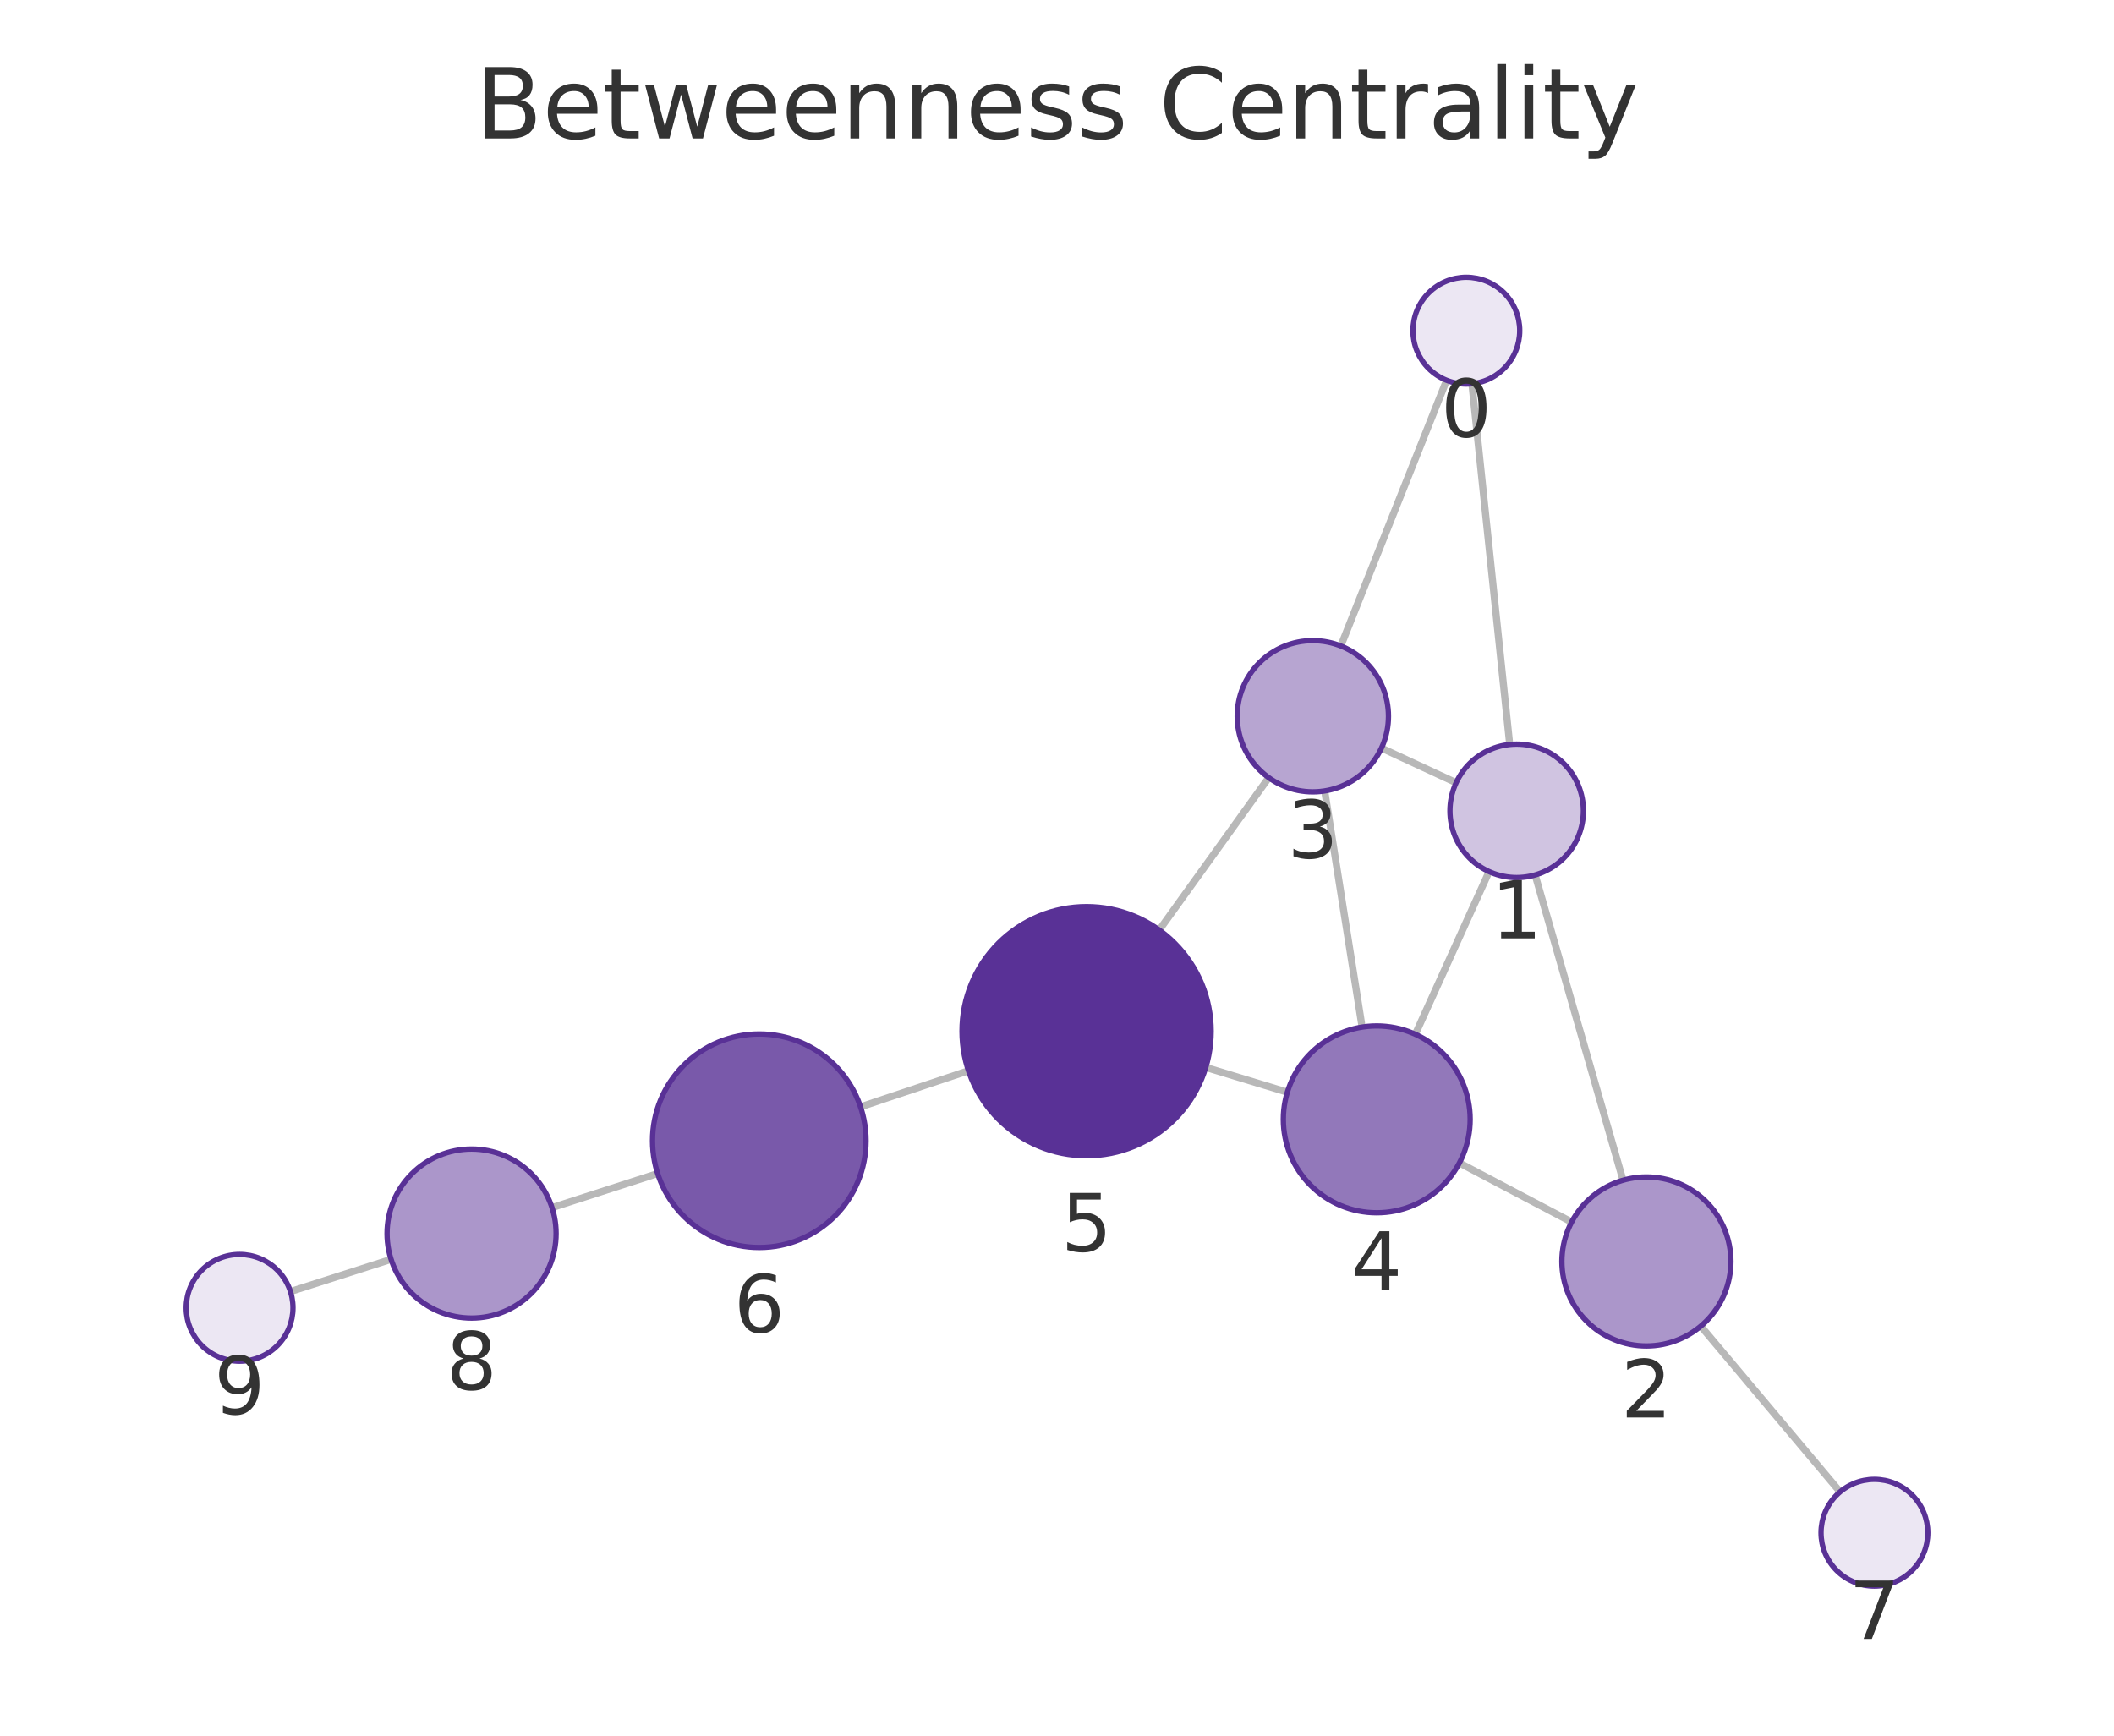
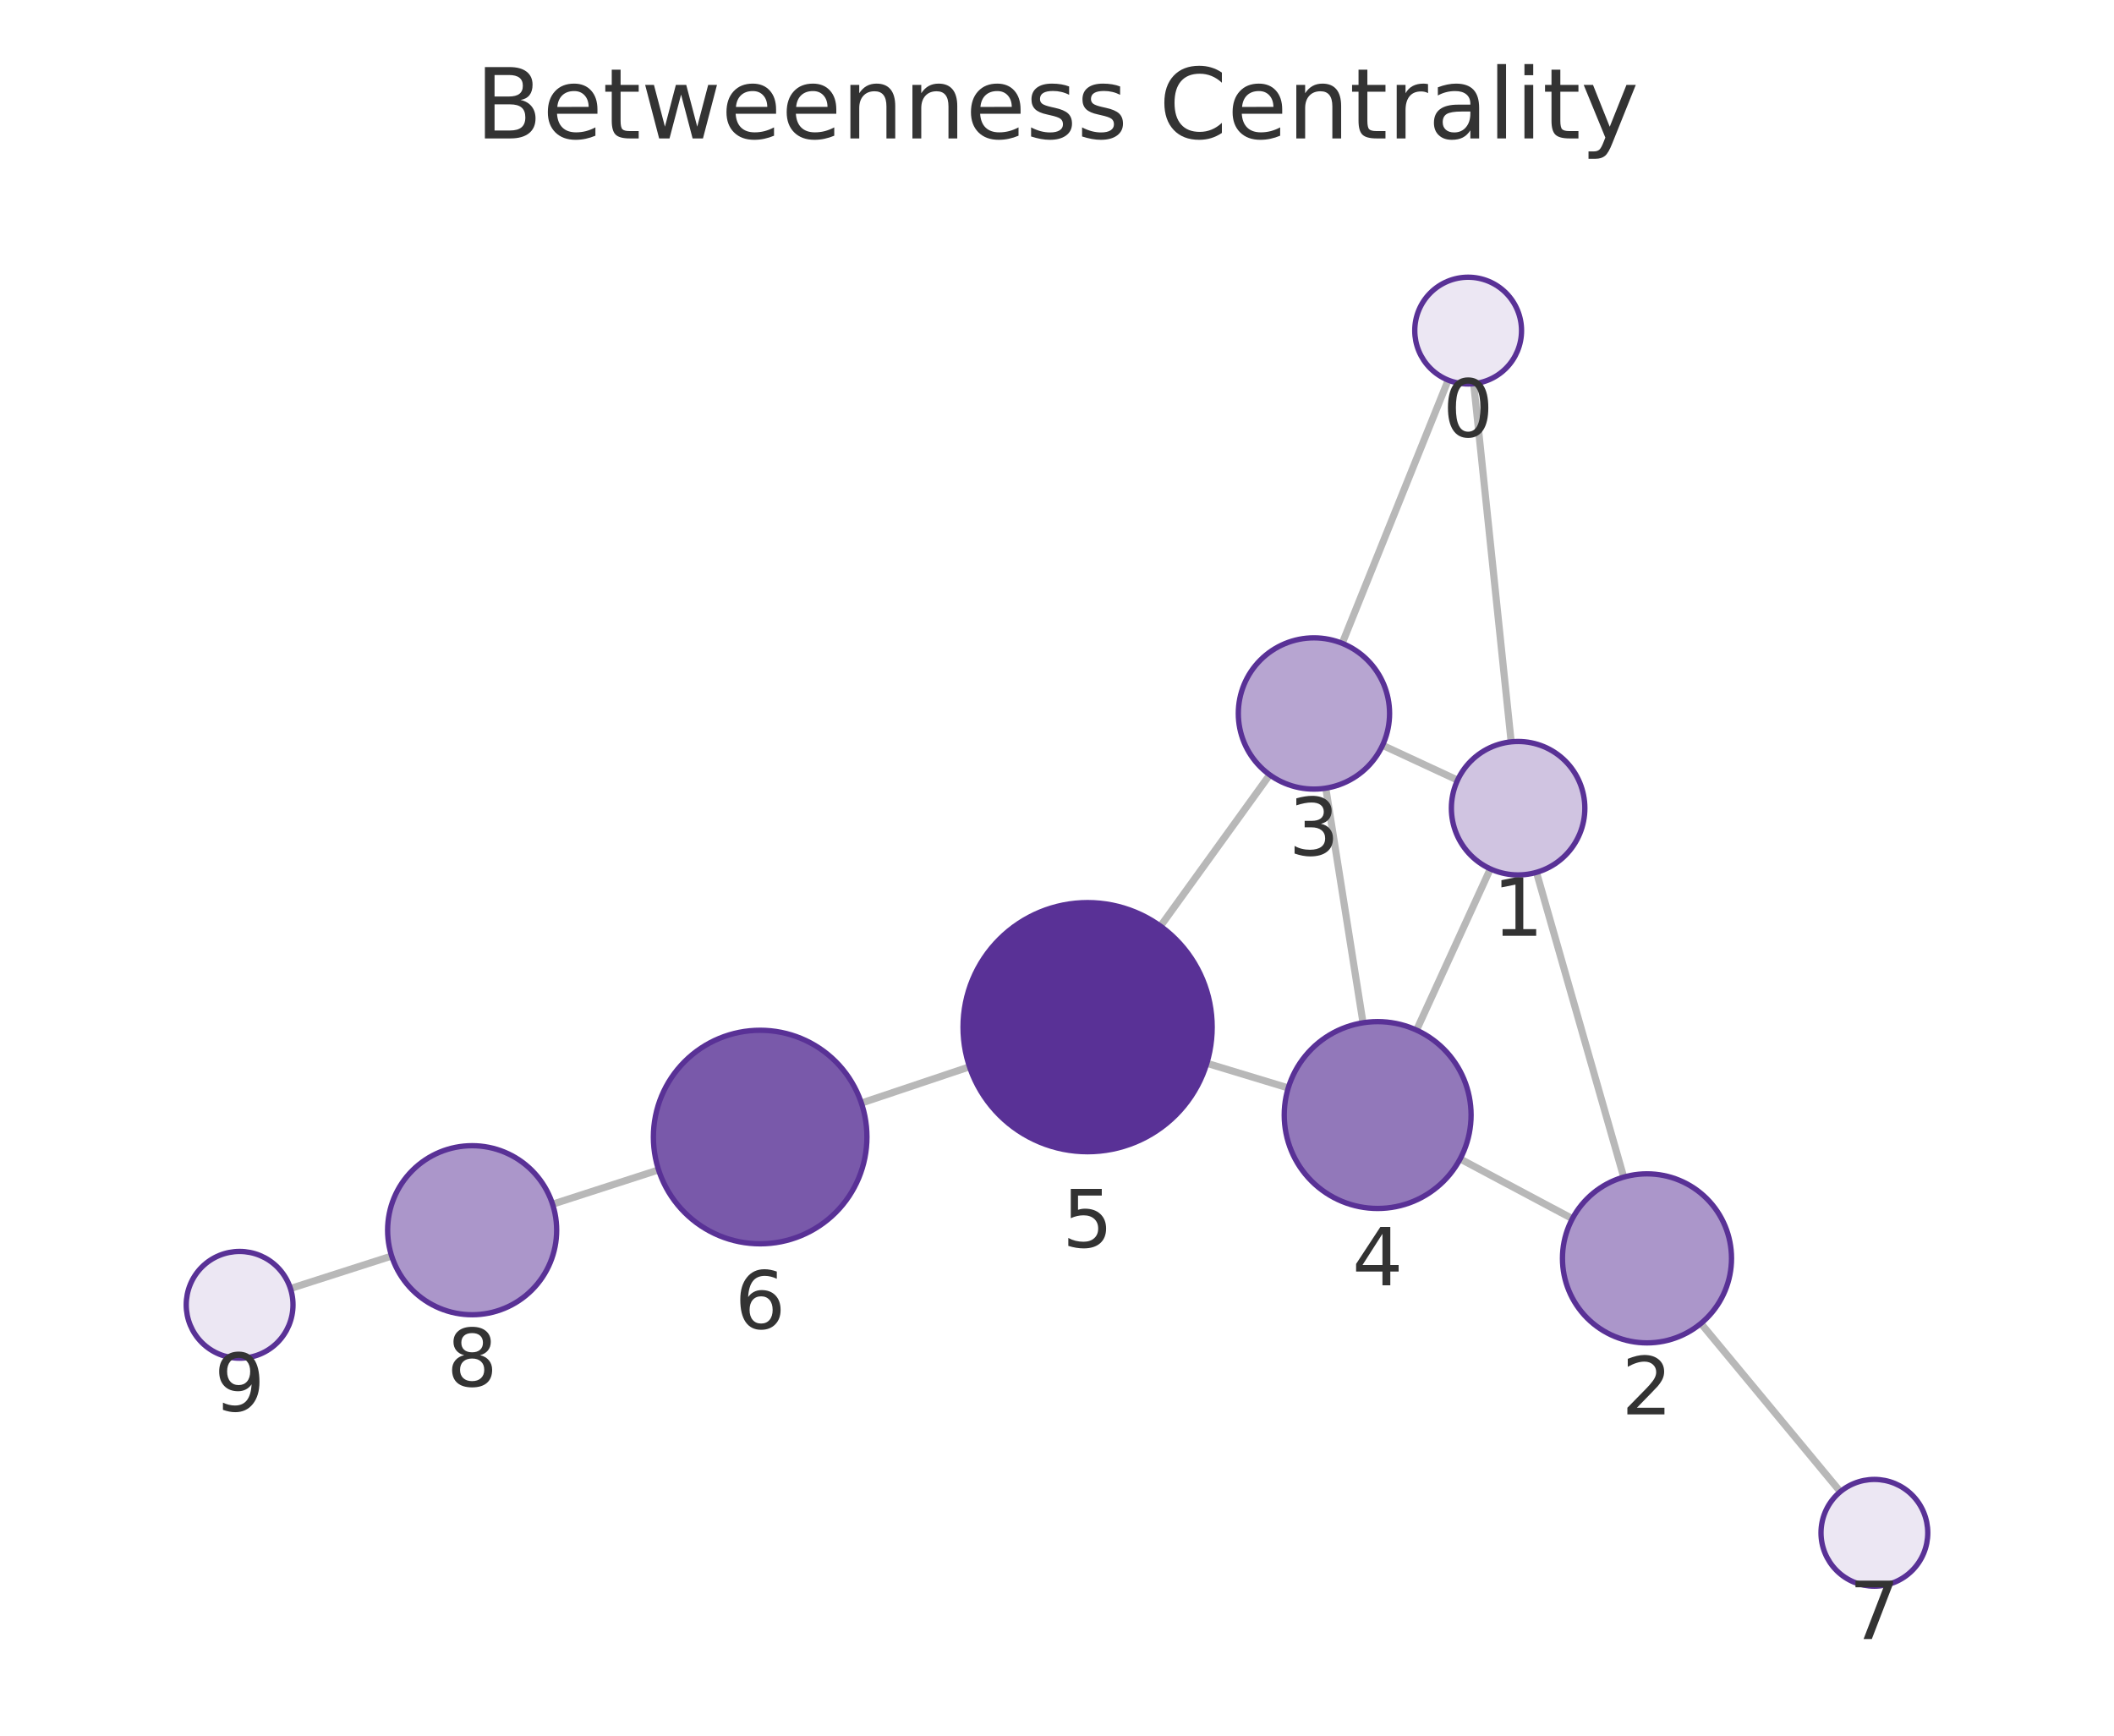
<svg xmlns="http://www.w3.org/2000/svg" xmlns:xlink="http://www.w3.org/1999/xlink" width="237.6pt" height="195.078pt" viewBox="0 0 237.6 195.078" version="1.1">
  <defs>
    <style type="text/css">*{stroke-linejoin: round; stroke-linecap: butt}</style>
  </defs>
  <g id="figure_1">
    <g id="patch_1">
      <path d="M 0 195.078  L 237.6 195.078  L 237.6 0  L 0 0  L 0 195.078  z " style="fill: none" />
    </g>
    <g id="axes_1">
      <g id="patch_2">
        <path d="M 7.2 187.878  L 230.4 187.878  L 230.4 21.558  L 7.2 21.558  L 7.2 187.878  z " style="fill: none" />
      </g>
      <g id="EdgeCollection_1">
-         <path d="M 165.434 43.132  L 169.683 83.674  " clip-path="url(#p9b52c76f06)" style="fill: #b8b8b8; stroke: #b8b8b8; stroke-width: 0.8" />
-         <path d="M 162.589 42.739  L 150.699 72.604  " clip-path="url(#p9b52c76f06)" style="fill: #b8b8b8; stroke: #b8b8b8; stroke-width: 0.8" />
-         <path d="M 172.539 98.34  L 182.416 132.652  " clip-path="url(#p9b52c76f06)" style="fill: #b8b8b8; stroke: #b8b8b8; stroke-width: 0.8" />
-         <path d="M 163.661 87.976  L 155.265 84.08  " clip-path="url(#p9b52c76f06)" style="fill: #b8b8b8; stroke: #b8b8b8; stroke-width: 0.8" />
-         <path d="M 167.366 97.963  L 159.074 116.247  " clip-path="url(#p9b52c76f06)" style="fill: #b8b8b8; stroke: #b8b8b8; stroke-width: 0.8" />
-         <path d="M 176.64 137.353  L 164.026 130.705  " clip-path="url(#p9b52c76f06)" style="fill: #b8b8b8; stroke: #b8b8b8; stroke-width: 0.8" />
-         <path d="M 191.157 149.054  L 206.81 167.678  " clip-path="url(#p9b52c76f06)" style="fill: #b8b8b8; stroke: #b8b8b8; stroke-width: 0.8" />
-         <path d="M 148.886 88.897  L 153.093 115.439  " clip-path="url(#p9b52c76f06)" style="fill: #b8b8b8; stroke: #b8b8b8; stroke-width: 0.8" />
-         <path d="M 142.596 87.405  L 130.292 104.532  " clip-path="url(#p9b52c76f06)" style="fill: #b8b8b8; stroke: #b8b8b8; stroke-width: 0.8" />
-         <path d="M 144.69 122.757  L 135.519 119.971  " clip-path="url(#p9b52c76f06)" style="fill: #b8b8b8; stroke: #b8b8b8; stroke-width: 0.8" />
-         <path d="M 108.848 120.345  L 96.717 124.405  " clip-path="url(#p9b52c76f06)" style="fill: #b8b8b8; stroke: #b8b8b8; stroke-width: 0.8" />
-         <path d="M 73.917 131.899  L 62.044 135.729  " clip-path="url(#p9b52c76f06)" style="fill: #b8b8b8; stroke: #b8b8b8; stroke-width: 0.8" />
-         <path d="M 43.955 141.543  L 32.644 145.164  " clip-path="url(#p9b52c76f06)" style="fill: #b8b8b8; stroke: #b8b8b8; stroke-width: 0.8" />
+         <path d="M 165.635 43.125  L 169.845 83.378  " clip-path="url(#p22c91452a7)" style="fill: #b8b8b8; stroke: #b8b8b8; stroke-width: 0.8" />
+         <path d="M 162.769 42.723  L 150.855 72.306  " clip-path="url(#p22c91452a7)" style="fill: #b8b8b8; stroke: #b8b8b8; stroke-width: 0.8" />
+         <path d="M 172.69 98.048  L 182.496 132.3  " clip-path="url(#p22c91452a7)" style="fill: #b8b8b8; stroke: #b8b8b8; stroke-width: 0.8" />
+         <path d="M 163.822 87.681  L 155.39 83.768  " clip-path="url(#p22c91452a7)" style="fill: #b8b8b8; stroke: #b8b8b8; stroke-width: 0.8" />
+         <path d="M 167.504 97.657  L 159.21 115.778  " clip-path="url(#p22c91452a7)" style="fill: #b8b8b8; stroke: #b8b8b8; stroke-width: 0.8" />
+         <path d="M 176.724 136.971  L 164.109 130.258  " clip-path="url(#p22c91452a7)" style="fill: #b8b8b8; stroke: #b8b8b8; stroke-width: 0.8" />
+         <path d="M 191.172 148.748  L 206.841 167.659  " clip-path="url(#p22c91452a7)" style="fill: #b8b8b8; stroke: #b8b8b8; stroke-width: 0.8" />
+         <path d="M 149.011 88.586  L 153.194 114.955  " clip-path="url(#p22c91452a7)" style="fill: #b8b8b8; stroke: #b8b8b8; stroke-width: 0.8" />
+         <path d="M 142.705 87.084  L 130.432 104.094  " clip-path="url(#p22c91452a7)" style="fill: #b8b8b8; stroke: #b8b8b8; stroke-width: 0.8" />
+         <path d="M 144.791 122.28  L 135.639 119.507  " clip-path="url(#p22c91452a7)" style="fill: #b8b8b8; stroke: #b8b8b8; stroke-width: 0.8" />
+         <path d="M 108.967 119.901  L 96.814 123.979  " clip-path="url(#p22c91452a7)" style="fill: #b8b8b8; stroke: #b8b8b8; stroke-width: 0.8" />
+         <path d="M 74.02 131.491  L 62.105 135.345  " clip-path="url(#p22c91452a7)" style="fill: #b8b8b8; stroke: #b8b8b8; stroke-width: 0.8" />
+         <path d="M 44.02 141.172  L 32.644 144.822  " clip-path="url(#p22c91452a7)" style="fill: #b8b8b8; stroke: #b8b8b8; stroke-width: 0.8" />
      </g>
      <g id="VertexCollection_1">
-         <path d="M 164.808 43.165  C 166.399 43.165 167.926 42.533 169.051 41.408  C 170.176 40.282 170.808 38.756 170.808 37.165  C 170.808 35.574 170.176 34.048 169.051 32.922  C 167.926 31.797 166.399 31.165 164.808 31.165  C 163.217 31.165 161.691 31.797 160.565 32.922  C 159.44 34.048 158.808 35.574 158.808 37.165  C 158.808 38.756 159.44 40.282 160.565 41.408  C 161.691 42.533 163.217 43.165 164.808 43.165  z " clip-path="url(#p9b52c76f06)" style="fill: #ece7f3; stroke: #593196; stroke-width: 0.6" />
-         <path d="M 170.464 98.633  C 172.453 98.633 174.361 97.843 175.768 96.436  C 177.174 95.03 177.964 93.122 177.964 91.133  C 177.964 89.144 177.174 87.236 175.768 85.83  C 174.361 84.423 172.453 83.633 170.464 83.633  C 168.475 83.633 166.567 84.423 165.161 85.83  C 163.755 87.236 162.964 89.144 162.964 91.133  C 162.964 93.122 163.755 95.03 165.161 96.436  C 166.567 97.843 168.475 98.633 170.464 98.633  z " clip-path="url(#p9b52c76f06)" style="fill: #d0c4e1; stroke: #593196; stroke-width: 0.6" />
-         <path d="M 185.044 151.282  C 187.564 151.282 189.98 150.281 191.762 148.499  C 193.543 146.718 194.544 144.301 194.544 141.782  C 194.544 139.262 193.543 136.846 191.762 135.064  C 189.98 133.283 187.564 132.282 185.044 132.282  C 182.525 132.282 180.108 133.283 178.327 135.064  C 176.545 136.846 175.544 139.262 175.544 141.782  C 175.544 144.301 176.545 146.718 178.327 148.499  C 180.108 150.281 182.525 151.282 185.044 151.282  z " clip-path="url(#p9b52c76f06)" style="fill: #ab96ca; stroke: #593196; stroke-width: 0.6" />
-         <path d="M 147.555 89.002  C 149.809 89.002 151.971 88.106 153.565 86.512  C 155.159 84.918 156.055 82.756 156.055 80.502  C 156.055 78.247 155.159 76.085 153.565 74.491  C 151.971 72.897 149.809 72.002 147.555 72.002  C 145.301 72.002 143.139 72.897 141.545 74.491  C 139.951 76.085 139.055 78.247 139.055 80.502  C 139.055 82.756 139.951 84.918 141.545 86.512  C 143.139 88.106 145.301 89.002 147.555 89.002  z " clip-path="url(#p9b52c76f06)" style="fill: #b7a5d1; stroke: #593196; stroke-width: 0.6" />
-         <path d="M 154.737 136.309  C 157.522 136.309 160.192 135.203 162.162 133.234  C 164.131 131.265 165.237 128.594 165.237 125.809  C 165.237 123.025 164.131 120.354 162.162 118.385  C 160.192 116.416 157.522 115.309 154.737 115.309  C 151.952 115.309 149.281 116.416 147.312 118.385  C 145.343 120.354 144.237 123.025 144.237 125.809  C 144.237 128.594 145.343 131.265 147.312 133.234  C 149.281 135.203 151.952 136.309 154.737 136.309  z " clip-path="url(#p9b52c76f06)" style="fill: #9278ba; stroke: #593196; stroke-width: 0.6" />
-         <path d="M 122.124 129.902  C 125.837 129.902 129.398 128.427 132.023 125.801  C 134.649 123.176 136.124 119.615 136.124 115.902  C 136.124 112.189 134.649 108.628 132.023 106.002  C 129.398 103.377 125.837 101.902 122.124 101.902  C 118.411 101.902 114.85 103.377 112.224 106.002  C 109.599 108.628 108.124 112.189 108.124 115.902  C 108.124 119.615 109.599 123.176 112.224 125.801  C 114.85 128.427 118.411 129.902 122.124 129.902  z " clip-path="url(#p9b52c76f06)" style="fill: #593196; stroke: #593196; stroke-width: 0.6" />
-         <path d="M 85.337 140.214  C 88.52 140.214 91.572 138.95 93.823 136.699  C 96.073 134.449 97.337 131.397 97.337 128.214  C 97.337 125.032 96.073 121.979 93.823 119.729  C 91.572 117.479 88.52 116.214 85.337 116.214  C 82.155 116.214 79.102 117.479 76.852 119.729  C 74.602 121.979 73.337 125.032 73.337 128.214  C 73.337 131.397 74.602 134.449 76.852 136.699  C 79.102 138.95 82.155 140.214 85.337 140.214  z " clip-path="url(#p9b52c76f06)" style="fill: #7959aa; stroke: #593196; stroke-width: 0.6" />
-         <path d="M 210.671 178.272  C 212.262 178.272 213.788 177.639 214.913 176.514  C 216.039 175.389 216.671 173.863 216.671 172.272  C 216.671 170.68 216.039 169.154 214.913 168.029  C 213.788 166.904 212.262 166.272 210.671 166.272  C 209.08 166.272 207.553 166.904 206.428 168.029  C 205.303 169.154 204.671 170.68 204.671 172.272  C 204.671 173.863 205.303 175.389 206.428 176.514  C 207.553 177.639 209.08 178.272 210.671 178.272  z " clip-path="url(#p9b52c76f06)" style="fill: #ece7f3; stroke: #593196; stroke-width: 0.6" />
-         <path d="M 53.003 148.146  C 55.522 148.146 57.939 147.145 59.72 145.364  C 61.502 143.582 62.503 141.166 62.503 138.646  C 62.503 136.127 61.502 133.71 59.72 131.929  C 57.939 130.147 55.522 129.146 53.003 129.146  C 50.483 129.146 48.067 130.147 46.285 131.929  C 44.504 133.71 43.503 136.127 43.503 138.646  C 43.503 141.166 44.504 143.582 46.285 145.364  C 48.067 147.145 50.483 148.146 53.003 148.146  z " clip-path="url(#p9b52c76f06)" style="fill: #ab96ca; stroke: #593196; stroke-width: 0.6" />
-         <path d="M 26.929 152.993  C 28.52 152.993 30.047 152.361 31.172 151.236  C 32.297 150.111 32.929 148.584 32.929 146.993  C 32.929 145.402 32.297 143.876 31.172 142.751  C 30.047 141.625 28.52 140.993 26.929 140.993  C 25.338 140.993 23.812 141.625 22.687 142.751  C 21.561 143.876 20.929 145.402 20.929 146.993  C 20.929 148.584 21.561 150.111 22.687 151.236  C 23.812 152.361 25.338 152.993 26.929 152.993  z " clip-path="url(#p9b52c76f06)" style="fill: #ece7f3; stroke: #593196; stroke-width: 0.6" />
+         <path d="M 165.011 43.157  C 166.602 43.157 168.128 42.525 169.253 41.4  C 170.378 40.275 171.011 38.749 171.011 37.157  C 171.011 35.566 170.378 34.04 169.253 32.915  C 168.128 31.79 166.602 31.157 165.011 31.157  C 163.419 31.157 161.893 31.79 160.768 32.915  C 159.643 34.04 159.011 35.566 159.011 37.157  C 159.011 38.749 159.643 40.275 160.768 41.4  C 161.893 42.525 163.419 43.157 165.011 43.157  z " clip-path="url(#p22c91452a7)" style="fill: #ece7f3; stroke: #593196; stroke-width: 0.6" />
+         <path d="M 170.626 98.338  C 172.615 98.338 174.523 97.547 175.929 96.141  C 177.335 94.734 178.126 92.827 178.126 90.838  C 178.126 88.849 177.335 86.941 175.929 85.534  C 174.523 84.128 172.615 83.338 170.626 83.338  C 168.637 83.338 166.729 84.128 165.322 85.534  C 163.916 86.941 163.126 88.849 163.126 90.838  C 163.126 92.827 163.916 94.734 165.322 96.141  C 166.729 97.547 168.637 98.338 170.626 98.338  z " clip-path="url(#p22c91452a7)" style="fill: #d0c4e1; stroke: #593196; stroke-width: 0.6" />
+         <path d="M 185.111 150.933  C 187.63 150.933 190.047 149.932 191.828 148.151  C 193.61 146.369 194.611 143.953 194.611 141.433  C 194.611 138.914 193.61 136.497 191.828 134.716  C 190.047 132.934 187.63 131.933 185.111 131.933  C 182.591 131.933 180.175 132.934 178.393 134.716  C 176.612 136.497 175.611 138.914 175.611 141.433  C 175.611 143.953 176.612 146.369 178.393 148.151  C 180.175 149.932 182.591 150.933 185.111 150.933  z " clip-path="url(#p22c91452a7)" style="fill: #ab96ca; stroke: #593196; stroke-width: 0.6" />
+         <path d="M 147.679 88.691  C 149.933 88.691 152.095 87.795 153.689 86.201  C 155.283 84.607 156.179 82.445 156.179 80.191  C 156.179 77.937 155.283 75.774 153.689 74.18  C 152.095 72.587 149.933 71.691 147.679 71.691  C 145.425 71.691 143.263 72.587 141.669 74.18  C 140.075 75.774 139.179 77.937 139.179 80.191  C 139.179 82.445 140.075 84.607 141.669 86.201  C 143.263 87.795 145.425 88.691 147.679 88.691  z " clip-path="url(#p22c91452a7)" style="fill: #b7a5d1; stroke: #593196; stroke-width: 0.6" />
+         <path d="M 154.84 135.825  C 157.624 135.825 160.295 134.719 162.264 132.75  C 164.233 130.781 165.34 128.11 165.34 125.325  C 165.34 122.54 164.233 119.869 162.264 117.9  C 160.295 115.931 157.624 114.825 154.84 114.825  C 152.055 114.825 149.384 115.931 147.415 117.9  C 145.446 119.869 144.34 122.54 144.34 125.325  C 144.34 128.11 145.446 130.781 147.415 132.75  C 149.384 134.719 152.055 135.825 154.84 135.825  z " clip-path="url(#p22c91452a7)" style="fill: #9278ba; stroke: #593196; stroke-width: 0.6" />
+         <path d="M 122.24 129.447  C 125.953 129.447 129.514 127.972 132.14 125.347  C 134.765 122.721 136.24 119.16 136.24 115.447  C 136.24 111.734 134.765 108.173 132.14 105.548  C 129.514 102.922 125.953 101.447 122.24 101.447  C 118.527 101.447 114.966 102.922 112.341 105.548  C 109.715 108.173 108.24 111.734 108.24 115.447  C 108.24 119.16 109.715 122.721 112.341 125.347  C 114.966 127.972 118.527 129.447 122.24 129.447  z " clip-path="url(#p22c91452a7)" style="fill: #593196; stroke: #593196; stroke-width: 0.6" />
+         <path d="M 85.437 139.797  C 88.62 139.797 91.672 138.532 93.923 136.282  C 96.173 134.032 97.437 130.979 97.437 127.797  C 97.437 124.614 96.173 121.562 93.923 119.311  C 91.672 117.061 88.62 115.797 85.437 115.797  C 82.255 115.797 79.202 117.061 76.952 119.311  C 74.702 121.562 73.437 124.614 73.437 127.797  C 73.437 130.979 74.702 134.032 76.952 136.282  C 79.202 138.532 82.255 139.797 85.437 139.797  z " clip-path="url(#p22c91452a7)" style="fill: #7959aa; stroke: #593196; stroke-width: 0.6" />
+         <path d="M 210.669 178.279  C 212.261 178.279 213.787 177.647 214.912 176.522  C 216.037 175.397 216.669 173.87 216.669 172.279  C 216.669 170.688 216.037 169.162 214.912 168.036  C 213.787 166.911 212.261 166.279 210.669 166.279  C 209.078 166.279 207.552 166.911 206.427 168.036  C 205.302 169.162 204.669 170.688 204.669 172.279  C 204.669 173.87 205.302 175.397 206.427 176.522  C 207.552 177.647 209.078 178.279 210.669 178.279  z " clip-path="url(#p22c91452a7)" style="fill: #ece7f3; stroke: #593196; stroke-width: 0.6" />
+         <path d="M 53.066 147.77  C 55.586 147.77 58.002 146.769 59.784 144.987  C 61.565 143.206 62.566 140.789 62.566 138.27  C 62.566 135.75 61.565 133.334 59.784 131.552  C 58.002 129.771 55.586 128.77 53.066 128.77  C 50.547 128.77 48.13 129.771 46.349 131.552  C 44.567 133.334 43.566 135.75 43.566 138.27  C 43.566 140.789 44.567 143.206 46.349 144.987  C 48.13 146.769 50.547 147.77 53.066 147.77  z " clip-path="url(#p22c91452a7)" style="fill: #ab96ca; stroke: #593196; stroke-width: 0.6" />
+         <path d="M 26.931 152.655  C 28.522 152.655 30.048 152.023 31.173 150.898  C 32.298 149.772 32.931 148.246 32.931 146.655  C 32.931 145.064 32.298 143.538 31.173 142.412  C 30.048 141.287 28.522 140.655 26.931 140.655  C 25.339 140.655 23.813 141.287 22.688 142.412  C 21.563 143.538 20.931 145.064 20.931 146.655  C 20.931 148.246 21.563 149.772 22.688 150.898  C 23.813 152.023 25.339 152.655 26.931 152.655  z " clip-path="url(#p22c91452a7)" style="fill: #ece7f3; stroke: #593196; stroke-width: 0.6" />
      </g>
      <g id="text_1">
-         <g clip-path="url(#p9b52c76f06)">
-           <g style="fill: #333333" transform="translate(161.945 49.10287) scale(0.09 -0.09)">
+         <g clip-path="url(#p22c91452a7)">
+           <g style="fill: #333333" transform="translate(162.1474 49.09537) scale(0.09 -0.09)">
            <defs>
              <path id="DejaVuSans-13" d="M 2034 4250  Q 1547 4250 1301 3770  Q 1056 3291 1056 2328  Q 1056 1369 1301 889  Q 1547 409 2034 409  Q 2525 409 2770 889  Q 3016 1369 3016 2328  Q 3016 3291 2770 3770  Q 2525 4250 2034 4250  z M 2034 4750  Q 2819 4750 3233 4129  Q 3647 3509 3647 2328  Q 3647 1150 3233 529  Q 2819 -91 2034 -91  Q 1250 -91 836 529  Q 422 1150 422 2328  Q 422 3509 836 4129  Q 1250 4750 2034 4750  z " transform="scale(0.015625)" />
            </defs>
            <use xlink:href="#DejaVuSans-13" />
          </g>
        </g>
      </g>
      <g id="text_2">
-         <g clip-path="url(#p9b52c76f06)">
-           <g style="fill: #333333" transform="translate(167.6012 105.4709) scale(0.09 -0.09)">
+         <g clip-path="url(#p22c91452a7)">
+           <g style="fill: #333333" transform="translate(167.7626 105.1755) scale(0.09 -0.09)">
            <defs>
              <path id="DejaVuSans-14" d="M 794 531  L 1825 531  L 1825 4091  L 703 3866  L 703 4441  L 1819 4666  L 2450 4666  L 2450 531  L 3481 531  L 3481 0  L 794 0  L 794 531  z " transform="scale(0.015625)" />
            </defs>
            <use xlink:href="#DejaVuSans-14" />
          </g>
        </g>
      </g>
      <g id="text_3">
-         <g clip-path="url(#p9b52c76f06)">
-           <g style="fill: #333333" transform="translate(182.1813 159.3196) scale(0.09 -0.09)">
+         <g clip-path="url(#p22c91452a7)">
+           <g style="fill: #333333" transform="translate(182.2476 158.9712) scale(0.09 -0.09)">
            <defs>
              <path id="DejaVuSans-15" d="M 1228 531  L 3431 531  L 3431 0  L 469 0  L 469 531  Q 828 903 1448 1529  Q 2069 2156 2228 2338  Q 2531 2678 2651 2914  Q 2772 3150 2772 3378  Q 2772 3750 2511 3984  Q 2250 4219 1831 4219  Q 1534 4219 1204 4116  Q 875 4013 500 3803  L 500 4441  Q 881 4594 1212 4672  Q 1544 4750 1819 4750  Q 2544 4750 2975 4387  Q 3406 4025 3406 3419  Q 3406 3131 3298 2873  Q 3191 2616 2906 2266  Q 2828 2175 2409 1742  Q 1991 1309 1228 531  z " transform="scale(0.015625)" />
            </defs>
            <use xlink:href="#DejaVuSans-15" />
          </g>
        </g>
      </g>
      <g id="text_4">
-         <g clip-path="url(#p9b52c76f06)">
-           <g style="fill: #333333" transform="translate(144.6918 96.43944) scale(0.09 -0.09)">
+         <g clip-path="url(#p22c91452a7)">
+           <g style="fill: #333333" transform="translate(144.8159 96.12879) scale(0.09 -0.09)">
            <defs>
              <path id="DejaVuSans-16" d="M 2597 2516  Q 3050 2419 3304 2112  Q 3559 1806 3559 1356  Q 3559 666 3084 287  Q 2609 -91 1734 -91  Q 1441 -91 1130 -33  Q 819 25 488 141  L 488 750  Q 750 597 1062 519  Q 1375 441 1716 441  Q 2309 441 2620 675  Q 2931 909 2931 1356  Q 2931 1769 2642 2001  Q 2353 2234 1838 2234  L 1294 2234  L 1294 2753  L 1863 2753  Q 2328 2753 2575 2939  Q 2822 3125 2822 3475  Q 2822 3834 2567 4026  Q 2313 4219 1838 4219  Q 1578 4219 1281 4162  Q 984 4106 628 3988  L 628 4550  Q 988 4650 1302 4700  Q 1616 4750 1894 4750  Q 2613 4750 3031 4423  Q 3450 4097 3450 3541  Q 3450 3153 3228 2886  Q 3006 2619 2597 2516  z " transform="scale(0.015625)" />
            </defs>
            <use xlink:href="#DejaVuSans-16" />
          </g>
        </g>
      </g>
      <g id="text_5">
-         <g clip-path="url(#p9b52c76f06)">
-           <g style="fill: #333333" transform="translate(151.8738 144.9473) scale(0.09 -0.09)">
+         <g clip-path="url(#p22c91452a7)">
+           <g style="fill: #333333" transform="translate(151.9766 144.4629) scale(0.09 -0.09)">
            <defs>
              <path id="DejaVuSans-17" d="M 2419 4116  L 825 1625  L 2419 1625  L 2419 4116  z M 2253 4666  L 3047 4666  L 3047 1625  L 3713 1625  L 3713 1100  L 3047 1100  L 3047 0  L 2419 0  L 2419 1100  L 313 1100  L 313 1709  L 2253 4666  z " transform="scale(0.015625)" />
            </defs>
            <use xlink:href="#DejaVuSans-17" />
          </g>
        </g>
      </g>
      <g id="text_6">
-         <g clip-path="url(#p9b52c76f06)">
-           <g style="fill: #333333" transform="translate(119.2608 140.6399) scale(0.09 -0.09)">
+         <g clip-path="url(#p22c91452a7)">
+           <g style="fill: #333333" transform="translate(119.3769 140.1852) scale(0.09 -0.09)">
            <defs>
              <path id="DejaVuSans-18" d="M 691 4666  L 3169 4666  L 3169 4134  L 1269 4134  L 1269 2991  Q 1406 3038 1543 3061  Q 1681 3084 1819 3084  Q 2600 3084 3056 2656  Q 3513 2228 3513 1497  Q 3513 744 3044 326  Q 2575 -91 1722 -91  Q 1428 -91 1123 -41  Q 819 9 494 109  L 494 744  Q 775 591 1075 516  Q 1375 441 1709 441  Q 2250 441 2565 725  Q 2881 1009 2881 1497  Q 2881 1984 2565 2268  Q 2250 2553 1709 2553  Q 1456 2553 1204 2497  Q 953 2441 691 2322  L 691 4666  z " transform="scale(0.015625)" />
            </defs>
            <use xlink:href="#DejaVuSans-18" />
          </g>
        </g>
      </g>
      <g id="text_7">
-         <g clip-path="url(#p9b52c76f06)">
-           <g style="fill: #333333" transform="translate(82.47427 149.752) scale(0.09 -0.09)">
+         <g clip-path="url(#p22c91452a7)">
+           <g style="fill: #333333" transform="translate(82.5741 149.3346) scale(0.09 -0.09)">
            <defs>
              <path id="DejaVuSans-19" d="M 2113 2584  Q 1688 2584 1439 2293  Q 1191 2003 1191 1497  Q 1191 994 1439 701  Q 1688 409 2113 409  Q 2538 409 2786 701  Q 3034 994 3034 1497  Q 3034 2003 2786 2293  Q 2538 2584 2113 2584  z M 3366 4563  L 3366 3988  Q 3128 4100 2886 4159  Q 2644 4219 2406 4219  Q 1781 4219 1451 3797  Q 1122 3375 1075 2522  Q 1259 2794 1537 2939  Q 1816 3084 2150 3084  Q 2853 3084 3261 2657  Q 3669 2231 3669 1497  Q 3669 778 3244 343  Q 2819 -91 2113 -91  Q 1303 -91 875 529  Q 447 1150 447 2328  Q 447 3434 972 4092  Q 1497 4750 2381 4750  Q 2619 4750 2861 4703  Q 3103 4656 3366 4563  z " transform="scale(0.015625)" />
            </defs>
            <use xlink:href="#DejaVuSans-19" />
          </g>
        </g>
      </g>
      <g id="text_8">
-         <g clip-path="url(#p9b52c76f06)">
-           <g style="fill: #333333" transform="translate(207.8076 184.2095) scale(0.09 -0.09)">
+         <g clip-path="url(#p22c91452a7)">
+           <g style="fill: #333333" transform="translate(207.8063 184.217) scale(0.09 -0.09)">
            <defs>
              <path id="DejaVuSans-1a" d="M 525 4666  L 3525 4666  L 3525 4397  L 1831 0  L 1172 0  L 2766 4134  L 525 4134  L 525 4666  z " transform="scale(0.015625)" />
            </defs>
            <use xlink:href="#DejaVuSans-1a" />
          </g>
        </g>
      </g>
      <g id="text_9">
-         <g clip-path="url(#p9b52c76f06)">
-           <g style="fill: #333333" transform="translate(50.13949 156.1843) scale(0.09 -0.09)">
+         <g clip-path="url(#p22c91452a7)">
+           <g style="fill: #333333" transform="translate(50.20299 155.8076) scale(0.09 -0.09)">
            <defs>
              <path id="DejaVuSans-1b" d="M 2034 2216  Q 1584 2216 1326 1975  Q 1069 1734 1069 1313  Q 1069 891 1326 650  Q 1584 409 2034 409  Q 2484 409 2743 651  Q 3003 894 3003 1313  Q 3003 1734 2745 1975  Q 2488 2216 2034 2216  z M 1403 2484  Q 997 2584 770 2862  Q 544 3141 544 3541  Q 544 4100 942 4425  Q 1341 4750 2034 4750  Q 2731 4750 3128 4425  Q 3525 4100 3525 3541  Q 3525 3141 3298 2862  Q 3072 2584 2669 2484  Q 3125 2378 3379 2068  Q 3634 1759 3634 1313  Q 3634 634 3220 271  Q 2806 -91 2034 -91  Q 1263 -91 848 271  Q 434 634 434 1313  Q 434 1759 690 2068  Q 947 2378 1403 2484  z M 1172 3481  Q 1172 3119 1398 2916  Q 1625 2713 2034 2713  Q 2441 2713 2670 2916  Q 2900 3119 2900 3481  Q 2900 3844 2670 4047  Q 2441 4250 2034 4250  Q 1625 4250 1398 4047  Q 1172 3844 1172 3481  z " transform="scale(0.015625)" />
            </defs>
            <use xlink:href="#DejaVuSans-1b" />
          </g>
        </g>
      </g>
      <g id="text_10">
-         <g clip-path="url(#p9b52c76f06)">
-           <g style="fill: #333333" transform="translate(24.06613 158.9311) scale(0.09 -0.09)">
+         <g clip-path="url(#p22c91452a7)">
+           <g style="fill: #333333" transform="translate(24.06744 158.5929) scale(0.09 -0.09)">
            <defs>
              <path id="DejaVuSans-1c" d="M 703 97  L 703 672  Q 941 559 1184 500  Q 1428 441 1663 441  Q 2288 441 2617 861  Q 2947 1281 2994 2138  Q 2813 1869 2534 1725  Q 2256 1581 1919 1581  Q 1219 1581 811 2004  Q 403 2428 403 3163  Q 403 3881 828 4315  Q 1253 4750 1959 4750  Q 2769 4750 3195 4129  Q 3622 3509 3622 2328  Q 3622 1225 3098 567  Q 2575 -91 1691 -91  Q 1453 -91 1209 -44  Q 966 3 703 97  z M 1959 2075  Q 2384 2075 2632 2365  Q 2881 2656 2881 3163  Q 2881 3666 2632 3958  Q 2384 4250 1959 4250  Q 1534 4250 1286 3958  Q 1038 3666 1038 3163  Q 1038 2656 1286 2365  Q 1534 2075 1959 2075  z " transform="scale(0.015625)" />
            </defs>
            <use xlink:href="#DejaVuSans-1c" />
          </g>
        </g>
      </g>
      <g id="matplotlib.axis_1" />
      <g id="matplotlib.axis_2" />
      <g id="text_11">
        <g style="fill: #333333" transform="translate(53.42047 15.55828) scale(0.11 -0.11)">
          <defs>
            <path id="DejaVuSans-25" d="M 1259 2228  L 1259 519  L 2272 519  Q 2781 519 3026 730  Q 3272 941 3272 1375  Q 3272 1813 3026 2020  Q 2781 2228 2272 2228  L 1259 2228  z M 1259 4147  L 1259 2741  L 2194 2741  Q 2656 2741 2882 2914  Q 3109 3088 3109 3444  Q 3109 3797 2882 3972  Q 2656 4147 2194 4147  L 1259 4147  z M 628 4666  L 2241 4666  Q 2963 4666 3353 4366  Q 3744 4066 3744 3513  Q 3744 3084 3544 2831  Q 3344 2578 2956 2516  Q 3422 2416 3680 2098  Q 3938 1781 3938 1306  Q 3938 681 3513 340  Q 3088 0 2303 0  L 628 0  L 628 4666  z " transform="scale(0.015625)" />
            <path id="DejaVuSans-48" d="M 3597 1894  L 3597 1613  L 953 1613  Q 991 1019 1311 708  Q 1631 397 2203 397  Q 2534 397 2845 478  Q 3156 559 3463 722  L 3463 178  Q 3153 47 2828 -22  Q 2503 -91 2169 -91  Q 1331 -91 842 396  Q 353 884 353 1716  Q 353 2575 817 3079  Q 1281 3584 2069 3584  Q 2775 3584 3186 3129  Q 3597 2675 3597 1894  z M 3022 2063  Q 3016 2534 2758 2815  Q 2500 3097 2075 3097  Q 1594 3097 1305 2825  Q 1016 2553 972 2059  L 3022 2063  z " transform="scale(0.015625)" />
            <path id="DejaVuSans-57" d="M 1172 4494  L 1172 3500  L 2356 3500  L 2356 3053  L 1172 3053  L 1172 1153  Q 1172 725 1289 603  Q 1406 481 1766 481  L 2356 481  L 2356 0  L 1766 0  Q 1100 0 847 248  Q 594 497 594 1153  L 594 3053  L 172 3053  L 172 3500  L 594 3500  L 594 4494  L 1172 4494  z " transform="scale(0.015625)" />
            <path id="DejaVuSans-5a" d="M 269 3500  L 844 3500  L 1563 769  L 2278 3500  L 2956 3500  L 3675 769  L 4391 3500  L 4966 3500  L 4050 0  L 3372 0  L 2619 2869  L 1863 0  L 1184 0  L 269 3500  z " transform="scale(0.015625)" />
            <path id="DejaVuSans-51" d="M 3513 2113  L 3513 0  L 2938 0  L 2938 2094  Q 2938 2591 2744 2837  Q 2550 3084 2163 3084  Q 1697 3084 1428 2787  Q 1159 2491 1159 1978  L 1159 0  L 581 0  L 581 3500  L 1159 3500  L 1159 2956  Q 1366 3272 1645 3428  Q 1925 3584 2291 3584  Q 2894 3584 3203 3211  Q 3513 2838 3513 2113  z " transform="scale(0.015625)" />
            <path id="DejaVuSans-56" d="M 2834 3397  L 2834 2853  Q 2591 2978 2328 3040  Q 2066 3103 1784 3103  Q 1356 3103 1142 2972  Q 928 2841 928 2578  Q 928 2378 1081 2264  Q 1234 2150 1697 2047  L 1894 2003  Q 2506 1872 2764 1633  Q 3022 1394 3022 966  Q 3022 478 2636 193  Q 2250 -91 1575 -91  Q 1294 -91 989 -36  Q 684 19 347 128  L 347 722  Q 666 556 975 473  Q 1284 391 1588 391  Q 1994 391 2212 530  Q 2431 669 2431 922  Q 2431 1156 2273 1281  Q 2116 1406 1581 1522  L 1381 1569  Q 847 1681 609 1914  Q 372 2147 372 2553  Q 372 3047 722 3315  Q 1072 3584 1716 3584  Q 2034 3584 2315 3537  Q 2597 3491 2834 3397  z " transform="scale(0.015625)" />
            <path id="DejaVuSans-3" transform="scale(0.015625)" />
            <path id="DejaVuSans-26" d="M 4122 4306  L 4122 3641  Q 3803 3938 3442 4084  Q 3081 4231 2675 4231  Q 1875 4231 1450 3742  Q 1025 3253 1025 2328  Q 1025 1406 1450 917  Q 1875 428 2675 428  Q 3081 428 3442 575  Q 3803 722 4122 1019  L 4122 359  Q 3791 134 3420 21  Q 3050 -91 2638 -91  Q 1578 -91 968 557  Q 359 1206 359 2328  Q 359 3453 968 4101  Q 1578 4750 2638 4750  Q 3056 4750 3426 4639  Q 3797 4528 4122 4306  z " transform="scale(0.015625)" />
            <path id="DejaVuSans-55" d="M 2631 2963  Q 2534 3019 2420 3045  Q 2306 3072 2169 3072  Q 1681 3072 1420 2755  Q 1159 2438 1159 1844  L 1159 0  L 581 0  L 581 3500  L 1159 3500  L 1159 2956  Q 1341 3275 1631 3429  Q 1922 3584 2338 3584  Q 2397 3584 2469 3576  Q 2541 3569 2628 3553  L 2631 2963  z " transform="scale(0.015625)" />
            <path id="DejaVuSans-44" d="M 2194 1759  Q 1497 1759 1228 1600  Q 959 1441 959 1056  Q 959 750 1161 570  Q 1363 391 1709 391  Q 2188 391 2477 730  Q 2766 1069 2766 1631  L 2766 1759  L 2194 1759  z M 3341 1997  L 3341 0  L 2766 0  L 2766 531  Q 2569 213 2275 61  Q 1981 -91 1556 -91  Q 1019 -91 701 211  Q 384 513 384 1019  Q 384 1609 779 1909  Q 1175 2209 1959 2209  L 2766 2209  L 2766 2266  Q 2766 2663 2505 2880  Q 2244 3097 1772 3097  Q 1472 3097 1187 3025  Q 903 2953 641 2809  L 641 3341  Q 956 3463 1253 3523  Q 1550 3584 1831 3584  Q 2591 3584 2966 3190  Q 3341 2797 3341 1997  z " transform="scale(0.015625)" />
            <path id="DejaVuSans-4f" d="M 603 4863  L 1178 4863  L 1178 0  L 603 0  L 603 4863  z " transform="scale(0.015625)" />
            <path id="DejaVuSans-4c" d="M 603 3500  L 1178 3500  L 1178 0  L 603 0  L 603 3500  z M 603 4863  L 1178 4863  L 1178 4134  L 603 4134  L 603 4863  z " transform="scale(0.015625)" />
            <path id="DejaVuSans-5c" d="M 2059 -325  Q 1816 -950 1584 -1140  Q 1353 -1331 966 -1331  L 506 -1331  L 506 -850  L 844 -850  Q 1081 -850 1212 -737  Q 1344 -625 1503 -206  L 1606 56  L 191 3500  L 800 3500  L 1894 763  L 2988 3500  L 3597 3500  L 2059 -325  z " transform="scale(0.015625)" />
          </defs>
          <use xlink:href="#DejaVuSans-25" />
          <use xlink:href="#DejaVuSans-48" transform="translate(68.60938 0)" />
          <use xlink:href="#DejaVuSans-57" transform="translate(130.1406 0)" />
          <use xlink:href="#DejaVuSans-5a" transform="translate(169.3438 0)" />
          <use xlink:href="#DejaVuSans-48" transform="translate(251.125 0)" />
          <use xlink:href="#DejaVuSans-48" transform="translate(312.6562 0)" />
          <use xlink:href="#DejaVuSans-51" transform="translate(374.1875 0)" />
          <use xlink:href="#DejaVuSans-51" transform="translate(437.5625 0)" />
          <use xlink:href="#DejaVuSans-48" transform="translate(500.9375 0)" />
          <use xlink:href="#DejaVuSans-56" transform="translate(562.4688 0)" />
          <use xlink:href="#DejaVuSans-56" transform="translate(614.5625 0)" />
          <use xlink:href="#DejaVuSans-3" transform="translate(666.6562 0)" />
          <use xlink:href="#DejaVuSans-26" transform="translate(698.4375 0)" />
          <use xlink:href="#DejaVuSans-48" transform="translate(768.2656 0)" />
          <use xlink:href="#DejaVuSans-51" transform="translate(829.7969 0)" />
          <use xlink:href="#DejaVuSans-57" transform="translate(893.1719 0)" />
          <use xlink:href="#DejaVuSans-55" transform="translate(932.375 0)" />
          <use xlink:href="#DejaVuSans-44" transform="translate(973.4844 0)" />
          <use xlink:href="#DejaVuSans-4f" transform="translate(1034.766 0)" />
          <use xlink:href="#DejaVuSans-4c" transform="translate(1062.547 0)" />
          <use xlink:href="#DejaVuSans-57" transform="translate(1090.328 0)" />
          <use xlink:href="#DejaVuSans-5c" transform="translate(1129.531 0)" />
        </g>
      </g>
    </g>
  </g>
  <defs>
-     <clipPath id="p9b52c76f06">
+     <clipPath id="p22c91452a7">
      <rect x="7.2" y="21.558" width="223.2" height="166.32" />
    </clipPath>
  </defs>
</svg>
